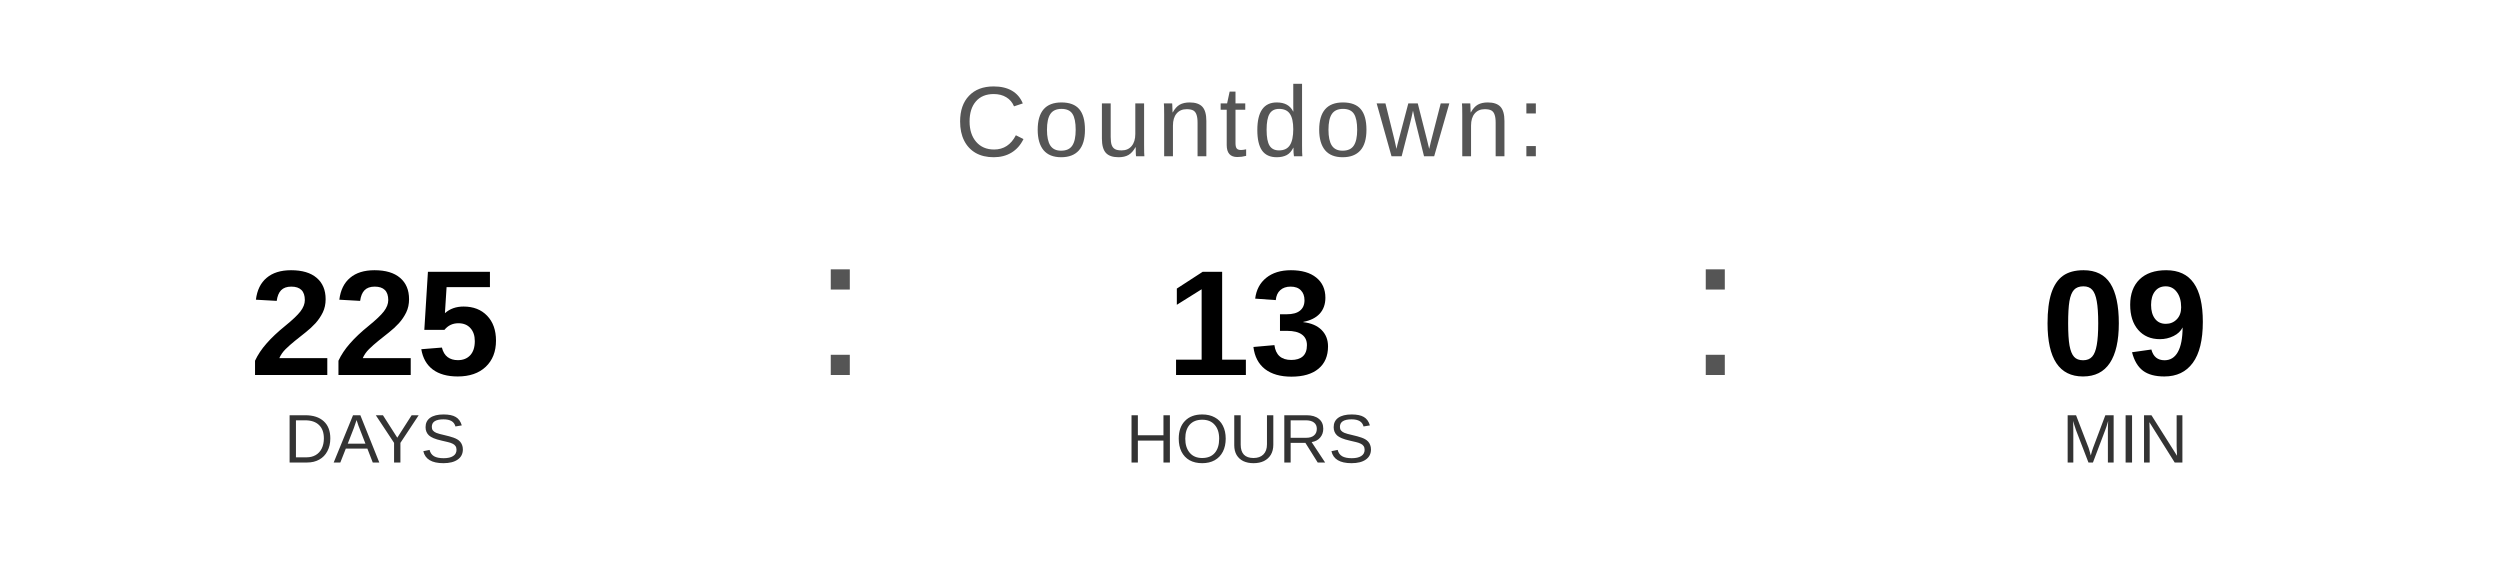
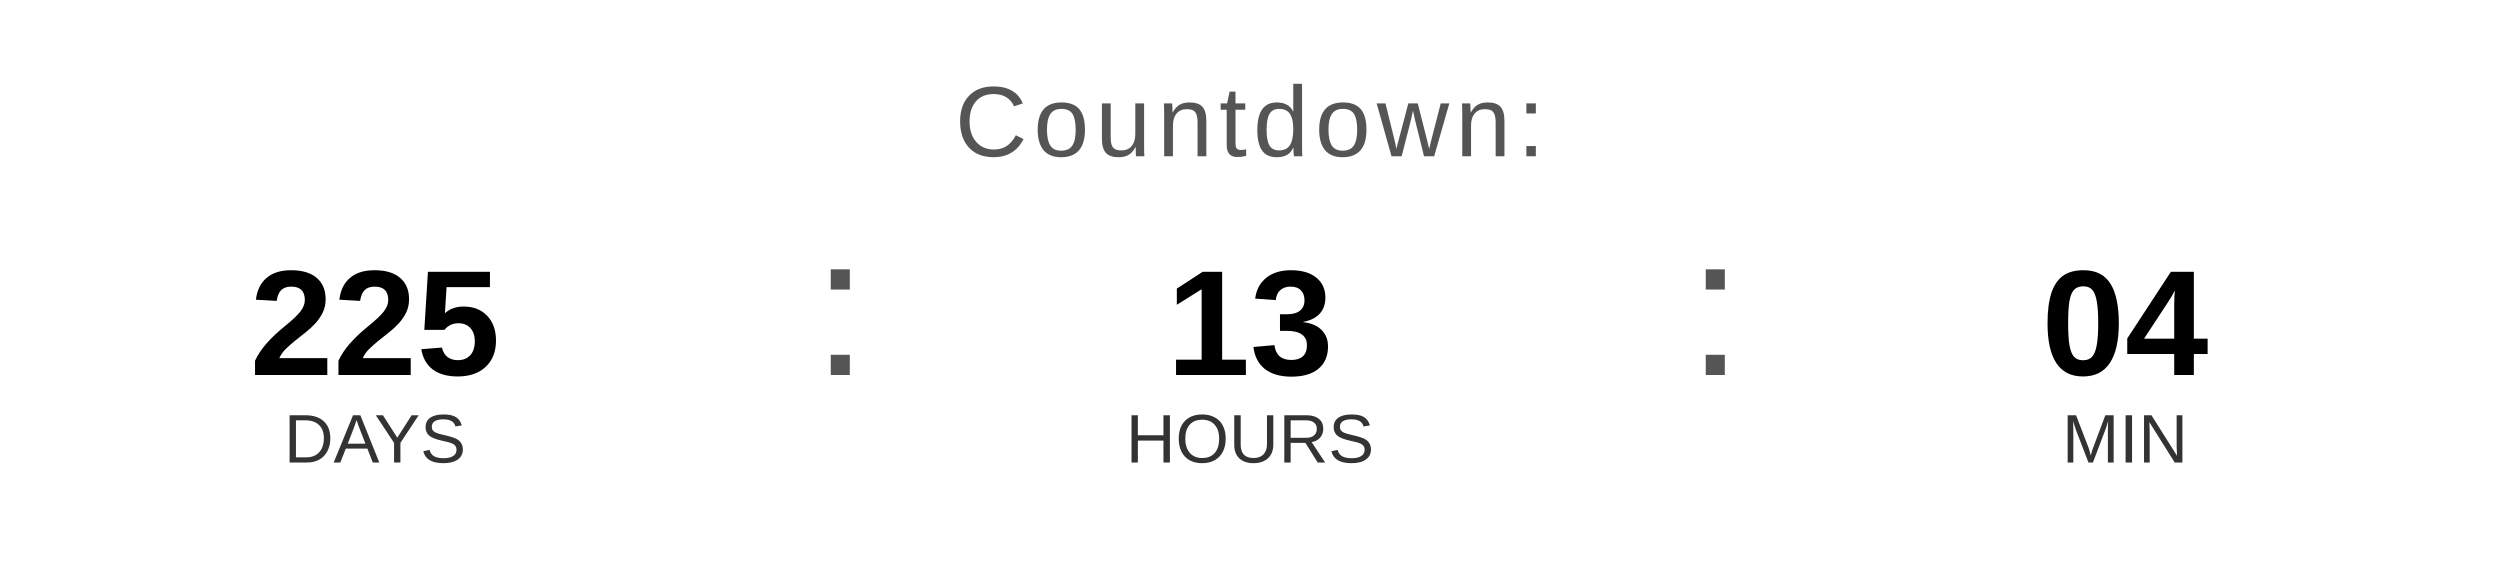
<svg xmlns="http://www.w3.org/2000/svg" width="400" height="90" viewBox="0 0 400 90">
  <text x="200" y="25" font-family="Arial, Helvetica, sans-serif" font-size="16" fill="#555555" text-anchor="middle" letter-spacing="1">
    Countdown:
  </text>
  <text x="60" y="60" font-family="Arial, Helvetica, sans-serif" font-size="24" font-weight="bold" fill="#000000" text-anchor="middle">225</text>
  <text x="60" y="74" font-family="Arial, Helvetica, sans-serif" font-size="11" fill="#333333" text-anchor="middle">DAYS</text>
  <text x="130" y="60" font-family="Arial, sans-serif" font-size="32" fill="#555555">:</text>
  <text x="200" y="60" font-family="Arial, Helvetica, sans-serif" font-size="24" font-weight="bold" fill="#000000" text-anchor="middle">13</text>
  <text x="200" y="74" font-family="Arial, Helvetica, sans-serif" font-size="11" fill="#333333" text-anchor="middle">HOURS</text>
  <text x="270" y="60" font-family="Arial, sans-serif" font-size="32" fill="#555555">:</text>
-   <text x="340" y="60" font-family="Arial, Helvetica, sans-serif" font-size="24" font-weight="bold" fill="#000000" text-anchor="middle">09</text>
+   <text x="340" y="60" font-family="Arial, Helvetica, sans-serif" font-size="24" font-weight="bold" fill="#000000" text-anchor="middle">04</text>
  <text x="340" y="74" font-family="Arial, Helvetica, sans-serif" font-size="11" fill="#333333" text-anchor="middle">MIN</text>
</svg>
